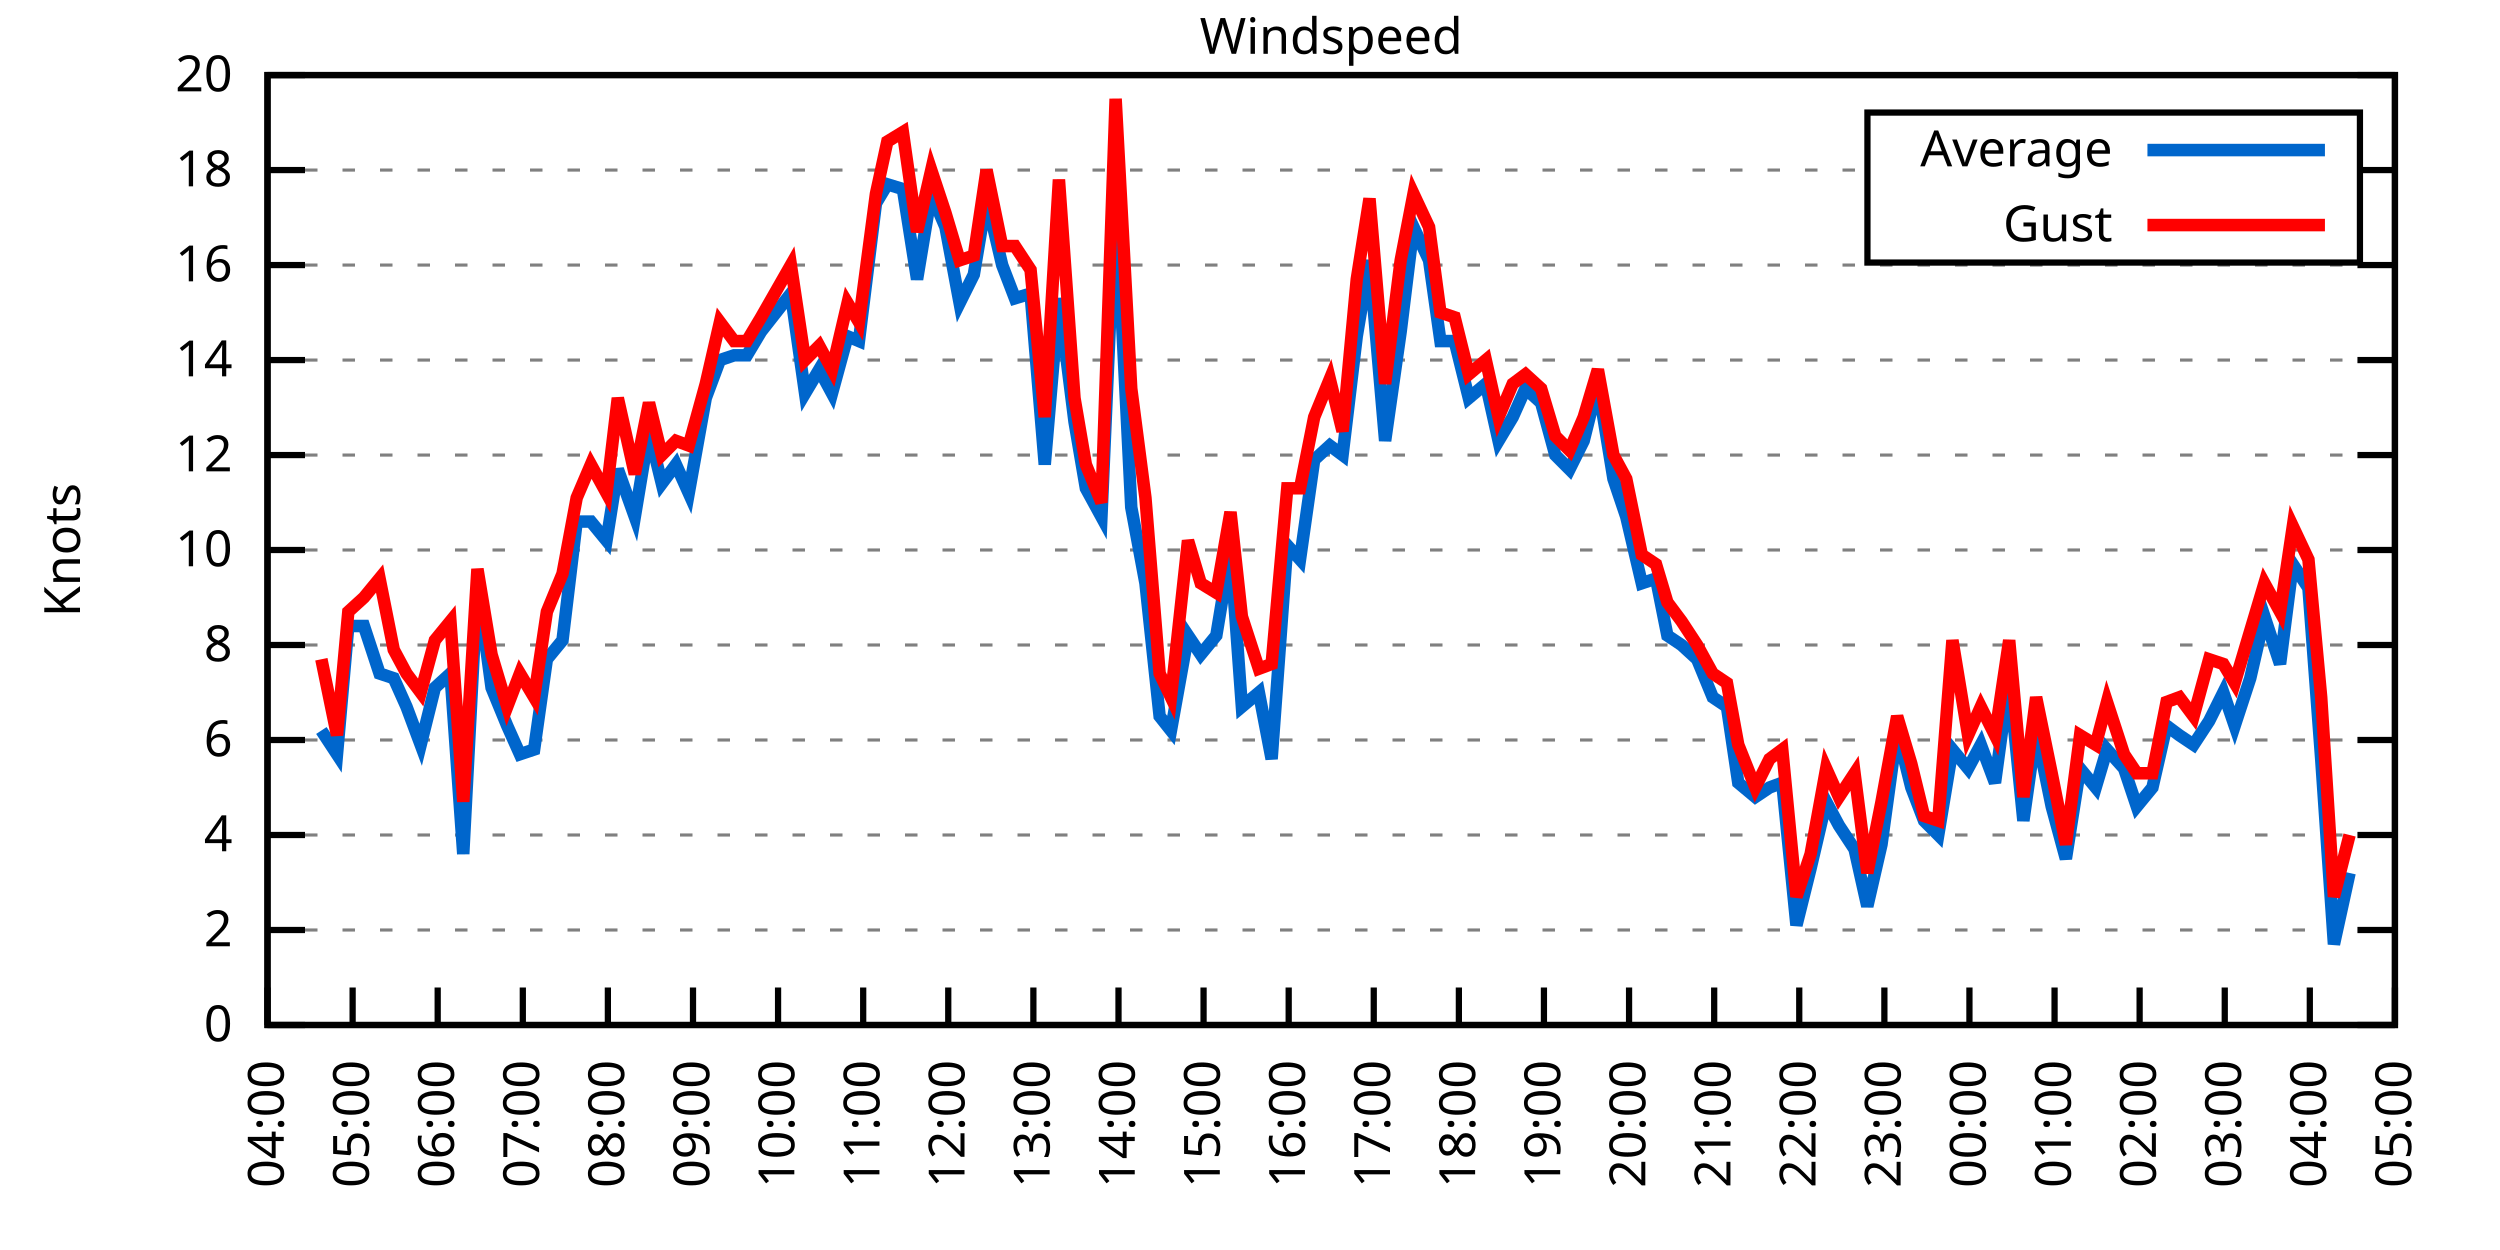
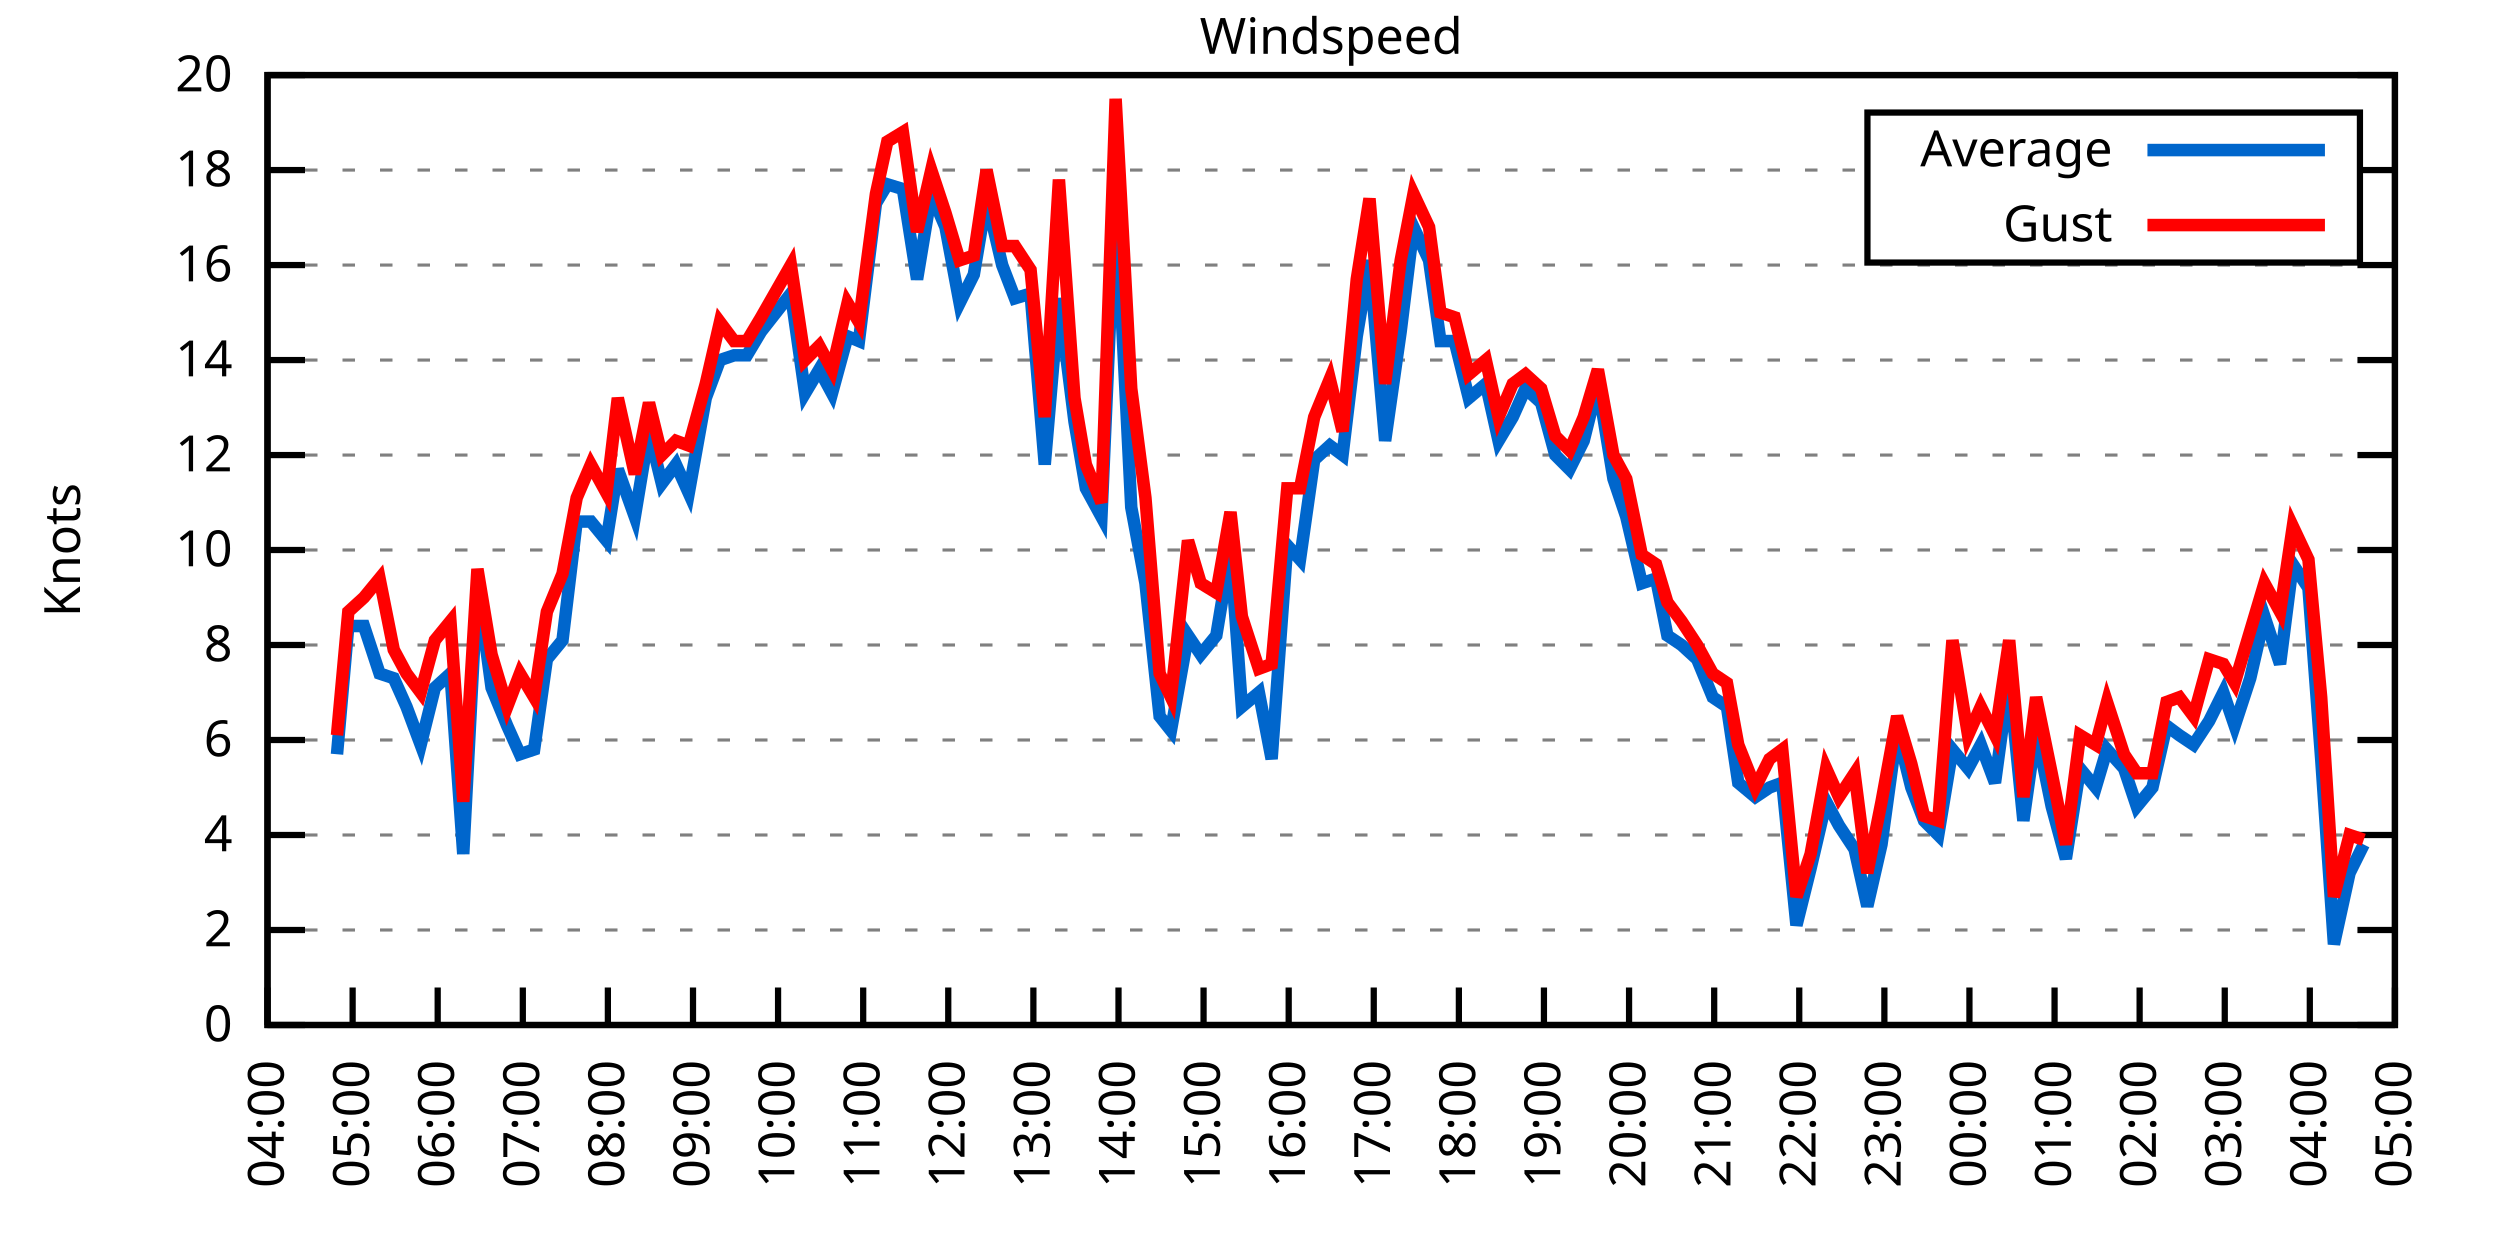
<svg xmlns="http://www.w3.org/2000/svg" xmlns:xlink="http://www.w3.org/1999/xlink" width="400" height="200" viewBox="0 0 400 200">
  <g id="gnuplot_canvas">
    <rect x="0" y="0" width="400" height="200" fill="none" />
    <defs>
      <circle id="gpDot" r="0.5" stroke-width="0.5" stroke="currentColor" />
      <path id="gpPt0" stroke-width="0.333" stroke="currentColor" d="M-1,0 h2 M0,-1 v2" />
      <path id="gpPt1" stroke-width="0.333" stroke="currentColor" d="M-1,-1 L1,1 M1,-1 L-1,1" />
      <path id="gpPt2" stroke-width="0.333" stroke="currentColor" d="M-1,0 L1,0 M0,-1 L0,1 M-1,-1 L1,1 M-1,1 L1,-1" />
      <rect id="gpPt3" stroke-width="0.333" stroke="currentColor" x="-1" y="-1" width="2" height="2" />
      <rect id="gpPt4" stroke-width="0.333" stroke="currentColor" fill="currentColor" x="-1" y="-1" width="2" height="2" />
      <circle id="gpPt5" stroke-width="0.333" stroke="currentColor" cx="0" cy="0" r="1" />
      <use xlink:href="#gpPt5" id="gpPt6" fill="currentColor" stroke="none" />
      <path id="gpPt7" stroke-width="0.333" stroke="currentColor" d="M0,-1.33 L-1.33,0.67 L1.33,0.67 z" />
      <use xlink:href="#gpPt7" id="gpPt8" fill="currentColor" stroke="none" />
      <use xlink:href="#gpPt7" id="gpPt9" stroke="currentColor" transform="rotate(180)" />
      <use xlink:href="#gpPt9" id="gpPt10" fill="currentColor" stroke="none" />
      <use xlink:href="#gpPt3" id="gpPt11" stroke="currentColor" transform="rotate(45)" />
      <use xlink:href="#gpPt11" id="gpPt12" fill="currentColor" stroke="none" />
      <path id="gpPt13" stroke-width="0.333" stroke="currentColor" d="M0,1.330 L1.265,0.411 L0.782,-1.067 L-0.782,-1.076 L-1.265,0.411 z" />
      <use xlink:href="#gpPt13" id="gpPt14" fill="currentColor" stroke="none" />
      <filter id="textbox" filterUnits="objectBoundingBox" x="0" y="0" height="1" width="1">
        <feFlood flood-color="white" flood-opacity="1" result="bgnd" />
        <feComposite in="SourceGraphic" in2="bgnd" operator="atop" />
      </filter>
      <filter id="greybox" filterUnits="objectBoundingBox" x="0" y="0" height="1" width="1">
        <feFlood flood-color="lightgrey" flood-opacity="1" result="grey" />
        <feComposite in="SourceGraphic" in2="grey" operator="atop" />
      </filter>
    </defs>
    <g fill="none" color="white" stroke="currentColor" stroke-width="1.00" stroke-linecap="butt" stroke-linejoin="miter">
</g>
    <g fill="none" color="black" stroke="currentColor" stroke-width="1.00" stroke-linecap="butt" stroke-linejoin="miter">
      <g stroke="none" shape-rendering="crispEdges">
        <polygon fill="rgb(255, 255, 255)" points="42.80,164.00 383.18,164.00 383.18,12.02 42.80,12.02 " />
      </g>
    </g>
    <g fill="none" color="black" stroke="currentColor" stroke-width="1.00" stroke-linecap="butt" stroke-linejoin="miter">
</g>
    <g fill="none" color="black" stroke="black" stroke-width="0.50" stroke-linecap="butt" stroke-linejoin="miter">
</g>
    <g fill="none" color="gray" stroke="currentColor" stroke-width="0.50" stroke-linecap="butt" stroke-linejoin="miter">
      <path stroke="gray" stroke-dasharray="2,4" class="gridline" d="M42.80,164.00 L383.19,164.00  " />
    </g>
    <g fill="none" color="gray" stroke="gray" stroke-width="1.00" stroke-linecap="butt" stroke-linejoin="miter">
</g>
    <g fill="none" color="black" stroke="currentColor" stroke-width="1.00" stroke-linecap="butt" stroke-linejoin="miter">
      <path stroke="black" d="M42.80,164.00 L48.80,164.00 M383.19,164.00 L377.19,164.00  " />
      <g transform="translate(37.20,166.60)" stroke="none" fill="black" font-family="Sans" font-size="8.00" text-anchor="end">
        <text>
          <tspan font-family="Sans"> 0</tspan>
        </text>
      </g>
    </g>
    <g fill="none" color="black" stroke="currentColor" stroke-width="1.00" stroke-linecap="butt" stroke-linejoin="miter">
</g>
    <g fill="none" color="black" stroke="black" stroke-width="0.50" stroke-linecap="butt" stroke-linejoin="miter">
</g>
    <g fill="none" color="gray" stroke="currentColor" stroke-width="0.50" stroke-linecap="butt" stroke-linejoin="miter">
      <path stroke="gray" stroke-dasharray="2,4" class="gridline" d="M42.80,148.80 L383.19,148.80  " />
    </g>
    <g fill="none" color="gray" stroke="gray" stroke-width="1.00" stroke-linecap="butt" stroke-linejoin="miter">
</g>
    <g fill="none" color="black" stroke="currentColor" stroke-width="1.00" stroke-linecap="butt" stroke-linejoin="miter">
      <path stroke="black" d="M42.80,148.80 L48.80,148.80 M383.19,148.80 L377.19,148.80  " />
      <g transform="translate(37.20,151.40)" stroke="none" fill="black" font-family="Sans" font-size="8.00" text-anchor="end">
        <text>
          <tspan font-family="Sans"> 2</tspan>
        </text>
      </g>
    </g>
    <g fill="none" color="black" stroke="currentColor" stroke-width="1.00" stroke-linecap="butt" stroke-linejoin="miter">
</g>
    <g fill="none" color="black" stroke="black" stroke-width="0.50" stroke-linecap="butt" stroke-linejoin="miter">
</g>
    <g fill="none" color="gray" stroke="currentColor" stroke-width="0.50" stroke-linecap="butt" stroke-linejoin="miter">
      <path stroke="gray" stroke-dasharray="2,4" class="gridline" d="M42.80,133.60 L383.19,133.60  " />
    </g>
    <g fill="none" color="gray" stroke="gray" stroke-width="1.00" stroke-linecap="butt" stroke-linejoin="miter">
</g>
    <g fill="none" color="black" stroke="currentColor" stroke-width="1.00" stroke-linecap="butt" stroke-linejoin="miter">
      <path stroke="black" d="M42.80,133.60 L48.80,133.60 M383.19,133.60 L377.19,133.60  " />
      <g transform="translate(37.20,136.20)" stroke="none" fill="black" font-family="Sans" font-size="8.00" text-anchor="end">
        <text>
          <tspan font-family="Sans"> 4</tspan>
        </text>
      </g>
    </g>
    <g fill="none" color="black" stroke="currentColor" stroke-width="1.00" stroke-linecap="butt" stroke-linejoin="miter">
</g>
    <g fill="none" color="black" stroke="black" stroke-width="0.50" stroke-linecap="butt" stroke-linejoin="miter">
</g>
    <g fill="none" color="gray" stroke="currentColor" stroke-width="0.50" stroke-linecap="butt" stroke-linejoin="miter">
      <path stroke="gray" stroke-dasharray="2,4" class="gridline" d="M42.80,118.40 L383.19,118.40  " />
    </g>
    <g fill="none" color="gray" stroke="gray" stroke-width="1.00" stroke-linecap="butt" stroke-linejoin="miter">
</g>
    <g fill="none" color="black" stroke="currentColor" stroke-width="1.00" stroke-linecap="butt" stroke-linejoin="miter">
      <path stroke="black" d="M42.80,118.40 L48.80,118.40 M383.19,118.40 L377.19,118.40  " />
      <g transform="translate(37.20,121.00)" stroke="none" fill="black" font-family="Sans" font-size="8.00" text-anchor="end">
        <text>
          <tspan font-family="Sans"> 6</tspan>
        </text>
      </g>
    </g>
    <g fill="none" color="black" stroke="currentColor" stroke-width="1.00" stroke-linecap="butt" stroke-linejoin="miter">
</g>
    <g fill="none" color="black" stroke="black" stroke-width="0.50" stroke-linecap="butt" stroke-linejoin="miter">
</g>
    <g fill="none" color="gray" stroke="currentColor" stroke-width="0.50" stroke-linecap="butt" stroke-linejoin="miter">
      <path stroke="gray" stroke-dasharray="2,4" class="gridline" d="M42.80,103.20 L383.19,103.20  " />
    </g>
    <g fill="none" color="gray" stroke="gray" stroke-width="1.00" stroke-linecap="butt" stroke-linejoin="miter">
</g>
    <g fill="none" color="black" stroke="currentColor" stroke-width="1.00" stroke-linecap="butt" stroke-linejoin="miter">
      <path stroke="black" d="M42.80,103.20 L48.80,103.20 M383.19,103.20 L377.19,103.20  " />
      <g transform="translate(37.20,105.80)" stroke="none" fill="black" font-family="Sans" font-size="8.00" text-anchor="end">
        <text>
          <tspan font-family="Sans"> 8</tspan>
        </text>
      </g>
    </g>
    <g fill="none" color="black" stroke="currentColor" stroke-width="1.00" stroke-linecap="butt" stroke-linejoin="miter">
</g>
    <g fill="none" color="black" stroke="black" stroke-width="0.50" stroke-linecap="butt" stroke-linejoin="miter">
</g>
    <g fill="none" color="gray" stroke="currentColor" stroke-width="0.50" stroke-linecap="butt" stroke-linejoin="miter">
      <path stroke="gray" stroke-dasharray="2,4" class="gridline" d="M42.80,88.00 L383.19,88.00  " />
    </g>
    <g fill="none" color="gray" stroke="gray" stroke-width="1.00" stroke-linecap="butt" stroke-linejoin="miter">
</g>
    <g fill="none" color="black" stroke="currentColor" stroke-width="1.00" stroke-linecap="butt" stroke-linejoin="miter">
      <path stroke="black" d="M42.80,88.00 L48.80,88.00 M383.19,88.00 L377.19,88.00  " />
      <g transform="translate(37.20,90.60)" stroke="none" fill="black" font-family="Sans" font-size="8.00" text-anchor="end">
        <text>
          <tspan font-family="Sans"> 10</tspan>
        </text>
      </g>
    </g>
    <g fill="none" color="black" stroke="currentColor" stroke-width="1.00" stroke-linecap="butt" stroke-linejoin="miter">
</g>
    <g fill="none" color="black" stroke="black" stroke-width="0.50" stroke-linecap="butt" stroke-linejoin="miter">
</g>
    <g fill="none" color="gray" stroke="currentColor" stroke-width="0.50" stroke-linecap="butt" stroke-linejoin="miter">
      <path stroke="gray" stroke-dasharray="2,4" class="gridline" d="M42.80,72.81 L383.19,72.81  " />
    </g>
    <g fill="none" color="gray" stroke="gray" stroke-width="1.00" stroke-linecap="butt" stroke-linejoin="miter">
</g>
    <g fill="none" color="black" stroke="currentColor" stroke-width="1.00" stroke-linecap="butt" stroke-linejoin="miter">
      <path stroke="black" d="M42.80,72.81 L48.80,72.81 M383.19,72.81 L377.19,72.81  " />
      <g transform="translate(37.20,75.41)" stroke="none" fill="black" font-family="Sans" font-size="8.00" text-anchor="end">
        <text>
          <tspan font-family="Sans"> 12</tspan>
        </text>
      </g>
    </g>
    <g fill="none" color="black" stroke="currentColor" stroke-width="1.00" stroke-linecap="butt" stroke-linejoin="miter">
</g>
    <g fill="none" color="black" stroke="black" stroke-width="0.50" stroke-linecap="butt" stroke-linejoin="miter">
</g>
    <g fill="none" color="gray" stroke="currentColor" stroke-width="0.50" stroke-linecap="butt" stroke-linejoin="miter">
      <path stroke="gray" stroke-dasharray="2,4" class="gridline" d="M42.80,57.61 L383.19,57.61  " />
    </g>
    <g fill="none" color="gray" stroke="gray" stroke-width="1.00" stroke-linecap="butt" stroke-linejoin="miter">
</g>
    <g fill="none" color="black" stroke="currentColor" stroke-width="1.00" stroke-linecap="butt" stroke-linejoin="miter">
      <path stroke="black" d="M42.80,57.61 L48.80,57.61 M383.19,57.61 L377.19,57.61  " />
      <g transform="translate(37.20,60.21)" stroke="none" fill="black" font-family="Sans" font-size="8.00" text-anchor="end">
        <text>
          <tspan font-family="Sans"> 14</tspan>
        </text>
      </g>
    </g>
    <g fill="none" color="black" stroke="currentColor" stroke-width="1.00" stroke-linecap="butt" stroke-linejoin="miter">
</g>
    <g fill="none" color="black" stroke="black" stroke-width="0.50" stroke-linecap="butt" stroke-linejoin="miter">
</g>
    <g fill="none" color="gray" stroke="currentColor" stroke-width="0.50" stroke-linecap="butt" stroke-linejoin="miter">
      <path stroke="gray" stroke-dasharray="2,4" class="gridline" d="M42.80,42.41 L383.19,42.41  " />
    </g>
    <g fill="none" color="gray" stroke="gray" stroke-width="1.00" stroke-linecap="butt" stroke-linejoin="miter">
</g>
    <g fill="none" color="black" stroke="currentColor" stroke-width="1.00" stroke-linecap="butt" stroke-linejoin="miter">
      <path stroke="black" d="M42.80,42.41 L48.80,42.41 M383.19,42.41 L377.19,42.41  " />
      <g transform="translate(37.20,45.01)" stroke="none" fill="black" font-family="Sans" font-size="8.00" text-anchor="end">
        <text>
          <tspan font-family="Sans"> 16</tspan>
        </text>
      </g>
    </g>
    <g fill="none" color="black" stroke="currentColor" stroke-width="1.00" stroke-linecap="butt" stroke-linejoin="miter">
</g>
    <g fill="none" color="black" stroke="black" stroke-width="0.50" stroke-linecap="butt" stroke-linejoin="miter">
</g>
    <g fill="none" color="gray" stroke="currentColor" stroke-width="0.50" stroke-linecap="butt" stroke-linejoin="miter">
      <path stroke="gray" stroke-dasharray="2,4" class="gridline" d="M42.80,27.21 L298.79,27.21 M377.59,27.21 L383.19,27.21  " />
    </g>
    <g fill="none" color="gray" stroke="gray" stroke-width="1.00" stroke-linecap="butt" stroke-linejoin="miter">
</g>
    <g fill="none" color="black" stroke="currentColor" stroke-width="1.00" stroke-linecap="butt" stroke-linejoin="miter">
      <path stroke="black" d="M42.80,27.21 L48.80,27.21 M383.19,27.21 L377.19,27.21  " />
      <g transform="translate(37.20,29.81)" stroke="none" fill="black" font-family="Sans" font-size="8.00" text-anchor="end">
        <text>
          <tspan font-family="Sans"> 18</tspan>
        </text>
      </g>
    </g>
    <g fill="none" color="black" stroke="currentColor" stroke-width="1.00" stroke-linecap="butt" stroke-linejoin="miter">
</g>
    <g fill="none" color="black" stroke="black" stroke-width="0.50" stroke-linecap="butt" stroke-linejoin="miter">
</g>
    <g fill="none" color="gray" stroke="currentColor" stroke-width="0.50" stroke-linecap="butt" stroke-linejoin="miter">
      <path stroke="gray" stroke-dasharray="2,4" class="gridline" d="M42.80,12.01 L383.19,12.01  " />
    </g>
    <g fill="none" color="gray" stroke="gray" stroke-width="1.00" stroke-linecap="butt" stroke-linejoin="miter">
</g>
    <g fill="none" color="black" stroke="currentColor" stroke-width="1.00" stroke-linecap="butt" stroke-linejoin="miter">
      <path stroke="black" d="M42.80,12.01 L48.80,12.01 M383.19,12.01 L377.19,12.01  " />
      <g transform="translate(37.20,14.61)" stroke="none" fill="black" font-family="Sans" font-size="8.00" text-anchor="end">
        <text>
          <tspan font-family="Sans"> 20</tspan>
        </text>
      </g>
    </g>
    <g fill="none" color="black" stroke="currentColor" stroke-width="1.00" stroke-linecap="butt" stroke-linejoin="miter">
      <path stroke="black" d="M42.80,164.00 L42.80,158.00  " />
      <g transform="translate(45.40,169.60) rotate(270.00)" stroke="none" fill="black" font-family="Sans" font-size="8.00" text-anchor="end">
        <text>
          <tspan font-family="Sans">04:00</tspan>
        </text>
      </g>
    </g>
    <g fill="none" color="black" stroke="currentColor" stroke-width="1.00" stroke-linecap="butt" stroke-linejoin="miter">
      <path stroke="black" d="M56.42,164.00 L56.42,158.00  " />
      <g transform="translate(59.02,169.60) rotate(270.00)" stroke="none" fill="black" font-family="Sans" font-size="8.00" text-anchor="end">
        <text>
          <tspan font-family="Sans">05:00</tspan>
        </text>
      </g>
    </g>
    <g fill="none" color="black" stroke="currentColor" stroke-width="1.00" stroke-linecap="butt" stroke-linejoin="miter">
      <path stroke="black" d="M70.03,164.00 L70.03,158.00  " />
      <g transform="translate(72.63,169.60) rotate(270.00)" stroke="none" fill="black" font-family="Sans" font-size="8.00" text-anchor="end">
        <text>
          <tspan font-family="Sans">06:00</tspan>
        </text>
      </g>
    </g>
    <g fill="none" color="black" stroke="currentColor" stroke-width="1.00" stroke-linecap="butt" stroke-linejoin="miter">
      <path stroke="black" d="M83.65,164.00 L83.65,158.00  " />
      <g transform="translate(86.25,169.60) rotate(270.00)" stroke="none" fill="black" font-family="Sans" font-size="8.00" text-anchor="end">
        <text>
          <tspan font-family="Sans">07:00</tspan>
        </text>
      </g>
    </g>
    <g fill="none" color="black" stroke="currentColor" stroke-width="1.00" stroke-linecap="butt" stroke-linejoin="miter">
      <path stroke="black" d="M97.26,164.00 L97.26,158.00  " />
      <g transform="translate(99.86,169.60) rotate(270.00)" stroke="none" fill="black" font-family="Sans" font-size="8.00" text-anchor="end">
        <text>
          <tspan font-family="Sans">08:00</tspan>
        </text>
      </g>
    </g>
    <g fill="none" color="black" stroke="currentColor" stroke-width="1.00" stroke-linecap="butt" stroke-linejoin="miter">
      <path stroke="black" d="M110.88,164.00 L110.88,158.00  " />
      <g transform="translate(113.48,169.60) rotate(270.00)" stroke="none" fill="black" font-family="Sans" font-size="8.00" text-anchor="end">
        <text>
          <tspan font-family="Sans">09:00</tspan>
        </text>
      </g>
    </g>
    <g fill="none" color="black" stroke="currentColor" stroke-width="1.00" stroke-linecap="butt" stroke-linejoin="miter">
      <path stroke="black" d="M124.49,164.00 L124.49,158.00  " />
      <g transform="translate(127.09,169.60) rotate(270.00)" stroke="none" fill="black" font-family="Sans" font-size="8.00" text-anchor="end">
        <text>
          <tspan font-family="Sans">10:00</tspan>
        </text>
      </g>
    </g>
    <g fill="none" color="black" stroke="currentColor" stroke-width="1.00" stroke-linecap="butt" stroke-linejoin="miter">
      <path stroke="black" d="M138.11,164.00 L138.11,158.00  " />
      <g transform="translate(140.71,169.60) rotate(270.00)" stroke="none" fill="black" font-family="Sans" font-size="8.00" text-anchor="end">
        <text>
          <tspan font-family="Sans">11:00</tspan>
        </text>
      </g>
    </g>
    <g fill="none" color="black" stroke="currentColor" stroke-width="1.00" stroke-linecap="butt" stroke-linejoin="miter">
      <path stroke="black" d="M151.72,164.00 L151.72,158.00  " />
      <g transform="translate(154.32,169.60) rotate(270.00)" stroke="none" fill="black" font-family="Sans" font-size="8.00" text-anchor="end">
        <text>
          <tspan font-family="Sans">12:00</tspan>
        </text>
      </g>
    </g>
    <g fill="none" color="black" stroke="currentColor" stroke-width="1.00" stroke-linecap="butt" stroke-linejoin="miter">
      <path stroke="black" d="M165.34,164.00 L165.34,158.00  " />
      <g transform="translate(167.94,169.60) rotate(270.00)" stroke="none" fill="black" font-family="Sans" font-size="8.00" text-anchor="end">
        <text>
          <tspan font-family="Sans">13:00</tspan>
        </text>
      </g>
    </g>
    <g fill="none" color="black" stroke="currentColor" stroke-width="1.00" stroke-linecap="butt" stroke-linejoin="miter">
      <path stroke="black" d="M178.96,164.00 L178.96,158.00  " />
      <g transform="translate(181.56,169.60) rotate(270.00)" stroke="none" fill="black" font-family="Sans" font-size="8.00" text-anchor="end">
        <text>
          <tspan font-family="Sans">14:00</tspan>
        </text>
      </g>
    </g>
    <g fill="none" color="black" stroke="currentColor" stroke-width="1.00" stroke-linecap="butt" stroke-linejoin="miter">
      <path stroke="black" d="M192.57,164.00 L192.57,158.00  " />
      <g transform="translate(195.17,169.60) rotate(270.00)" stroke="none" fill="black" font-family="Sans" font-size="8.00" text-anchor="end">
        <text>
          <tspan font-family="Sans">15:00</tspan>
        </text>
      </g>
    </g>
    <g fill="none" color="black" stroke="currentColor" stroke-width="1.00" stroke-linecap="butt" stroke-linejoin="miter">
      <path stroke="black" d="M206.19,164.00 L206.19,158.00  " />
      <g transform="translate(208.79,169.60) rotate(270.00)" stroke="none" fill="black" font-family="Sans" font-size="8.00" text-anchor="end">
        <text>
          <tspan font-family="Sans">16:00</tspan>
        </text>
      </g>
    </g>
    <g fill="none" color="black" stroke="currentColor" stroke-width="1.00" stroke-linecap="butt" stroke-linejoin="miter">
      <path stroke="black" d="M219.80,164.00 L219.80,158.00  " />
      <g transform="translate(222.40,169.60) rotate(270.00)" stroke="none" fill="black" font-family="Sans" font-size="8.00" text-anchor="end">
        <text>
          <tspan font-family="Sans">17:00</tspan>
        </text>
      </g>
    </g>
    <g fill="none" color="black" stroke="currentColor" stroke-width="1.00" stroke-linecap="butt" stroke-linejoin="miter">
      <path stroke="black" d="M233.42,164.00 L233.42,158.00  " />
      <g transform="translate(236.02,169.60) rotate(270.00)" stroke="none" fill="black" font-family="Sans" font-size="8.00" text-anchor="end">
        <text>
          <tspan font-family="Sans">18:00</tspan>
        </text>
      </g>
    </g>
    <g fill="none" color="black" stroke="currentColor" stroke-width="1.00" stroke-linecap="butt" stroke-linejoin="miter">
      <path stroke="black" d="M247.03,164.00 L247.03,158.00  " />
      <g transform="translate(249.63,169.60) rotate(270.00)" stroke="none" fill="black" font-family="Sans" font-size="8.00" text-anchor="end">
        <text>
          <tspan font-family="Sans">19:00</tspan>
        </text>
      </g>
    </g>
    <g fill="none" color="black" stroke="currentColor" stroke-width="1.00" stroke-linecap="butt" stroke-linejoin="miter">
      <path stroke="black" d="M260.65,164.00 L260.65,158.00  " />
      <g transform="translate(263.25,169.60) rotate(270.00)" stroke="none" fill="black" font-family="Sans" font-size="8.00" text-anchor="end">
        <text>
          <tspan font-family="Sans">20:00</tspan>
        </text>
      </g>
    </g>
    <g fill="none" color="black" stroke="currentColor" stroke-width="1.00" stroke-linecap="butt" stroke-linejoin="miter">
      <path stroke="black" d="M274.27,164.00 L274.27,158.00  " />
      <g transform="translate(276.87,169.60) rotate(270.00)" stroke="none" fill="black" font-family="Sans" font-size="8.00" text-anchor="end">
        <text>
          <tspan font-family="Sans">21:00</tspan>
        </text>
      </g>
    </g>
    <g fill="none" color="black" stroke="currentColor" stroke-width="1.00" stroke-linecap="butt" stroke-linejoin="miter">
      <path stroke="black" d="M287.88,164.00 L287.88,158.00  " />
      <g transform="translate(290.48,169.60) rotate(270.00)" stroke="none" fill="black" font-family="Sans" font-size="8.00" text-anchor="end">
        <text>
          <tspan font-family="Sans">22:00</tspan>
        </text>
      </g>
    </g>
    <g fill="none" color="black" stroke="currentColor" stroke-width="1.00" stroke-linecap="butt" stroke-linejoin="miter">
      <path stroke="black" d="M301.50,164.00 L301.50,158.00  " />
      <g transform="translate(304.10,169.60) rotate(270.00)" stroke="none" fill="black" font-family="Sans" font-size="8.00" text-anchor="end">
        <text>
          <tspan font-family="Sans">23:00</tspan>
        </text>
      </g>
    </g>
    <g fill="none" color="black" stroke="currentColor" stroke-width="1.00" stroke-linecap="butt" stroke-linejoin="miter">
      <path stroke="black" d="M315.11,164.00 L315.11,158.00  " />
      <g transform="translate(317.71,169.60) rotate(270.00)" stroke="none" fill="black" font-family="Sans" font-size="8.00" text-anchor="end">
        <text>
          <tspan font-family="Sans">00:00</tspan>
        </text>
      </g>
    </g>
    <g fill="none" color="black" stroke="currentColor" stroke-width="1.00" stroke-linecap="butt" stroke-linejoin="miter">
      <path stroke="black" d="M328.73,164.00 L328.73,158.00  " />
      <g transform="translate(331.33,169.60) rotate(270.00)" stroke="none" fill="black" font-family="Sans" font-size="8.00" text-anchor="end">
        <text>
          <tspan font-family="Sans">01:00</tspan>
        </text>
      </g>
    </g>
    <g fill="none" color="black" stroke="currentColor" stroke-width="1.00" stroke-linecap="butt" stroke-linejoin="miter">
      <path stroke="black" d="M342.34,164.00 L342.34,158.00  " />
      <g transform="translate(344.94,169.60) rotate(270.00)" stroke="none" fill="black" font-family="Sans" font-size="8.00" text-anchor="end">
        <text>
          <tspan font-family="Sans">02:00</tspan>
        </text>
      </g>
    </g>
    <g fill="none" color="black" stroke="currentColor" stroke-width="1.00" stroke-linecap="butt" stroke-linejoin="miter">
      <path stroke="black" d="M355.96,164.00 L355.96,158.00  " />
      <g transform="translate(358.56,169.60) rotate(270.00)" stroke="none" fill="black" font-family="Sans" font-size="8.00" text-anchor="end">
        <text>
          <tspan font-family="Sans">03:00</tspan>
        </text>
      </g>
    </g>
    <g fill="none" color="black" stroke="currentColor" stroke-width="1.00" stroke-linecap="butt" stroke-linejoin="miter">
      <path stroke="black" d="M369.57,164.00 L369.57,158.00  " />
      <g transform="translate(372.17,169.60) rotate(270.00)" stroke="none" fill="black" font-family="Sans" font-size="8.00" text-anchor="end">
        <text>
          <tspan font-family="Sans">04:00</tspan>
        </text>
      </g>
    </g>
    <g fill="none" color="black" stroke="currentColor" stroke-width="1.00" stroke-linecap="butt" stroke-linejoin="miter">
      <path stroke="black" d="M383.19,164.00 L383.19,158.00  " />
      <g transform="translate(385.79,169.60) rotate(270.00)" stroke="none" fill="black" font-family="Sans" font-size="8.00" text-anchor="end">
        <text>
          <tspan font-family="Sans">05:00</tspan>
        </text>
      </g>
    </g>
    <g fill="none" color="black" stroke="currentColor" stroke-width="1.00" stroke-linecap="butt" stroke-linejoin="miter">
</g>
    <g fill="none" color="black" stroke="currentColor" stroke-width="1.00" stroke-linecap="butt" stroke-linejoin="miter">
      <path stroke="black" d="M42.80,12.01 L42.80,164.00 L383.19,164.00 L383.19,12.01 L42.80,12.01 Z  " />
    </g>
    <g fill="none" color="black" stroke="currentColor" stroke-width="1.00" stroke-linecap="butt" stroke-linejoin="miter">
</g>
    <g fill="none" color="black" stroke="currentColor" stroke-width="1.00" stroke-linecap="butt" stroke-linejoin="miter">
      <path stroke="black" d="M298.79,42.01 L298.79,18.01 L377.59,18.01 L377.59,42.01 L298.79,42.01 Z  " />
    </g>
    <g id="Windspeed_plot_1">
      <g fill="none" color="white" stroke="black" stroke-width="2.00" stroke-linecap="butt" stroke-linejoin="miter">
</g>
      <g fill="none" color="black" stroke="currentColor" stroke-width="2.00" stroke-linecap="butt" stroke-linejoin="miter">
        <g transform="translate(337.99,26.61)" stroke="none" fill="black" font-family="Sans" font-size="8.00" text-anchor="end">
          <text>
            <tspan font-family="Sans">Average</tspan>
          </text>
        </g>
      </g>
      <g fill="none" color="black" stroke="currentColor" stroke-width="2.00" stroke-linecap="butt" stroke-linejoin="miter">
-         <path stroke="rgb(  0, 102, 204)" d="M343.59,24.01 L371.99,24.01 M51.42,116.88 L53.92,120.68 L55.73,100.16 L58.23,100.16 L60.73,107.76 L63.00,108.52   L65.04,113.08 L67.31,119.16 L69.58,110.04 L72.07,107.76 L74.12,136.64 L76.39,93.32 L78.65,110.04 L81.15,116.12   L83.19,120.68 L85.46,119.92 L87.50,105.48 L90.00,102.44 L92.27,83.45 L94.54,83.45 L97.04,86.49 L98.85,75.09   L101.57,82.69 L103.84,69.01 L105.89,77.37 L108.15,74.33 L110.20,78.89 L112.92,63.69 L115.19,57.61 L117.46,56.85   L119.50,56.85 L121.77,53.05 L126.54,46.97 L128.81,62.93 L131.07,59.13 L133.12,62.93 L135.61,53.81 L137.43,54.57   L140.15,32.53 L141.97,29.49 L144.46,30.25 L146.73,44.69 L149.00,31.01 L151.27,36.33 L153.54,48.49 L155.81,43.93   L157.85,31.77 L160.35,42.41 L162.39,47.73 L164.89,46.97 L167.16,74.33 L169.43,47.73 L171.92,67.49 L173.74,78.13   L176.23,82.69 L178.50,31.01 L181.00,81.17 L183.27,93.32 L185.54,114.60 L187.35,116.88 L190.08,101.68 L192.12,104.72   L194.61,101.68 L196.88,88.00 L198.70,113.08 L201.42,110.80 L203.46,121.44 L205.96,87.25 L208.00,89.52 L210.27,73.57   L212.77,71.29 L214.81,72.81 L217.08,53.81 L219.12,41.65 L221.62,70.53 L224.11,53.05 L226.16,36.33 L228.65,41.65   L230.47,54.57 L232.74,54.57 L235.01,63.69 L237.73,61.41 L239.77,70.53 L242.04,66.73 L244.08,62.17 L246.58,64.45   L248.85,72.81 L251.12,75.09 L253.39,70.53 L255.66,61.41 L258.15,76.61 L260.20,82.69 L262.69,93.32 L264.96,92.56   L266.78,101.68 L269.05,103.20 L271.54,105.48 L274.04,111.56 L276.31,113.08 L278.12,125.24 L280.85,127.52 L283.12,126.00   L285.16,125.24 L287.43,148.04 L289.70,138.92 L292.19,128.28 L294.23,132.08 L296.73,135.88 L298.77,145.00 L301.04,135.12   L303.54,116.88 L305.81,126.00 L307.85,131.32 L310.12,133.60 L312.39,119.92 L314.89,122.96 L316.93,119.16 L319.20,125.24   L321.47,108.52 L323.74,131.32 L325.78,116.88 L328.27,129.04 L330.54,137.40 L332.81,122.96 L335.31,126.00 L337.12,119.92   L339.85,122.96 L341.89,129.04 L344.39,126.00 L346.65,116.12 L348.70,117.64 L350.97,119.16 L353.46,115.36 L355.73,110.80   L357.55,116.12 L360.04,108.52 L362.31,98.64 L364.81,106.24 L366.85,90.28 L369.35,94.08 L371.39,121.44 L373.43,151.08   L375.93,139.68  " />
+         <path stroke="rgb(  0, 102, 204)" d="M343.59,24.01 L371.99,24.01 M53.92,120.68 L55.73,100.16 L58.23,100.16 L60.73,107.76 L63.00,108.52 L65.04,113.08   L67.31,119.16 L69.58,110.04 L72.07,107.76 L74.12,136.64 L76.39,93.32 L78.65,110.04 L81.15,116.12 L83.19,120.68   L85.46,119.92 L87.50,105.48 L90.00,102.44 L92.27,83.45 L94.54,83.45 L97.04,86.49 L98.85,75.09 L101.57,82.69   L103.84,69.01 L105.89,77.37 L108.15,74.33 L110.20,78.89 L112.92,63.69 L115.19,57.61 L117.46,56.85 L119.50,56.85   L121.77,53.05 L126.54,46.97 L128.81,62.93 L131.07,59.13 L133.12,62.93 L135.61,53.81 L137.43,54.57 L140.15,32.53   L141.97,29.49 L144.46,30.25 L146.73,44.69 L149.00,31.01 L151.27,36.33 L153.54,48.49 L155.81,43.93 L157.85,31.77   L160.35,42.41 L162.39,47.73 L164.89,46.97 L167.16,74.33 L169.43,47.73 L171.92,67.49 L173.74,78.13 L176.23,82.69   L178.50,31.01 L181.00,81.17 L183.27,93.32 L185.54,114.60 L187.35,116.88 L190.08,101.68 L192.12,104.72 L194.61,101.68   L196.88,88.00 L198.70,113.08 L201.42,110.80 L203.46,121.44 L205.96,87.25 L208.00,89.52 L210.27,73.57 L212.77,71.29   L214.81,72.81 L217.08,53.81 L219.12,41.65 L221.62,70.53 L224.11,53.05 L226.16,36.33 L228.65,41.65 L230.47,54.57   L232.74,54.57 L235.01,63.69 L237.73,61.41 L239.77,70.53 L242.04,66.73 L244.08,62.17 L246.58,64.45 L248.85,72.81   L251.12,75.09 L253.39,70.53 L255.66,61.41 L258.15,76.61 L260.20,82.69 L262.69,93.32 L264.96,92.56 L266.78,101.68   L269.05,103.20 L271.54,105.48 L274.04,111.56 L276.31,113.08 L278.12,125.24 L280.85,127.52 L283.12,126.00 L285.16,125.24   L287.43,148.04 L289.70,138.92 L292.19,128.28 L294.23,132.08 L296.73,135.88 L298.77,145.00 L301.04,135.12 L303.54,116.88   L305.81,126.00 L307.85,131.32 L310.12,133.60 L312.39,119.92 L314.89,122.96 L316.93,119.16 L319.20,125.24 L321.47,108.52   L323.74,131.32 L325.78,116.88 L328.27,129.04 L330.54,137.40 L332.81,122.96 L335.31,126.00 L337.12,119.92 L339.85,122.96   L341.89,129.04 L344.39,126.00 L346.65,116.12 L348.70,117.64 L350.97,119.16 L353.46,115.36 L355.73,110.80 L357.55,116.12   L360.04,108.52 L362.31,98.64 L364.81,106.24 L366.85,90.28 L369.35,94.08 L371.39,121.44 L373.43,151.08 L375.93,139.68   L378.20,135.12  " />
      </g>
    </g>
    <g id="Windspeed_plot_2">
      <g fill="none" color="black" stroke="currentColor" stroke-width="2.00" stroke-linecap="butt" stroke-linejoin="miter">
        <g transform="translate(337.99,38.61)" stroke="none" fill="black" font-family="Sans" font-size="8.00" text-anchor="end">
          <text>
            <tspan font-family="Sans">Gust</tspan>
          </text>
        </g>
      </g>
      <g fill="none" color="black" stroke="currentColor" stroke-width="2.00" stroke-linecap="butt" stroke-linejoin="miter">
-         <path stroke="rgb(255,   0,   0)" d="M343.59,36.01 L371.99,36.01 M51.42,105.48 L53.92,117.64 L55.73,97.88 L58.23,95.60 L60.73,92.56 L63.00,103.96   L65.04,107.76 L67.31,110.80 L69.58,102.44 L72.07,99.40 L74.12,128.28 L76.39,91.04 L78.65,104.72 L81.15,113.08   L83.19,107.76 L85.46,111.56 L87.50,97.88 L90.00,91.80 L92.27,79.65 L94.54,74.33 L97.04,78.89 L98.85,63.69   L101.57,75.85 L103.84,64.45 L105.89,72.81 L108.15,70.53 L110.20,71.29 L112.92,61.41 L115.19,51.53 L117.46,54.57   L119.50,54.57 L121.77,50.77 L126.54,42.41 L128.81,57.61 L131.07,55.33 L133.12,59.13 L135.61,48.49 L137.43,51.53   L140.15,31.01 L141.97,22.65 L144.46,21.13 L146.73,37.09 L149.00,27.21 L151.27,34.05 L153.54,41.65 L155.81,40.89   L157.85,27.21 L160.35,39.37 L162.39,39.37 L164.89,43.17 L167.16,66.73 L169.43,28.73 L171.92,63.69 L173.74,74.33   L176.23,80.41 L178.50,15.81 L181.00,62.17 L183.27,79.65 L185.54,107.76 L187.35,111.56 L190.08,86.49 L192.12,93.32   L194.61,94.84 L196.88,81.93 L198.70,98.64 L201.42,107.00 L203.46,106.24 L205.96,78.13 L208.00,78.13 L210.27,66.73   L212.77,60.65 L214.81,69.01 L217.08,44.69 L219.12,31.77 L221.62,61.41 L224.11,41.65 L226.16,31.01 L228.65,36.33   L230.47,50.01 L232.74,50.77 L235.01,59.89 L237.73,57.61 L239.77,66.73 L242.04,61.41 L244.08,59.89 L246.58,62.17   L248.85,69.77 L251.12,72.05 L253.39,66.73 L255.66,59.13 L258.15,72.81 L260.20,76.61 L262.69,88.76 L264.96,90.28   L266.78,96.36 L269.05,99.40 L271.54,103.20 L274.04,107.76 L276.31,109.28 L278.12,119.16 L280.85,126.00 L283.12,121.44   L285.16,119.92 L287.43,143.48 L289.70,136.64 L292.19,122.96 L294.23,127.52 L296.73,123.72 L298.77,139.68 L301.04,128.28   L303.54,114.60 L305.81,122.20 L307.85,130.56 L310.12,131.32 L312.39,102.44 L314.89,117.64 L316.93,113.08 L319.20,117.64   L321.47,102.44 L323.74,127.52 L325.78,111.56 L328.27,123.72 L330.54,135.12 L332.81,117.64 L335.31,119.16 L337.12,112.32   L339.85,120.68 L341.89,123.72 L344.39,123.72 L346.65,112.32 L348.70,111.56 L350.97,114.60 L353.46,105.48 L355.73,106.24   L357.55,109.28 L360.04,100.92 L362.31,93.32 L364.81,97.88 L366.85,84.21 L369.35,89.52 L371.39,111.56 L373.43,143.48   L375.93,133.60  " />
+         <path stroke="rgb(255,   0,   0)" d="M343.59,36.01 L371.99,36.01 M53.92,117.64 L55.73,97.88 L58.23,95.60 L60.73,92.56 L63.00,103.96 L65.04,107.76   L67.31,110.80 L69.58,102.44 L72.07,99.40 L74.12,128.28 L76.39,91.04 L78.65,104.72 L81.15,113.08 L83.19,107.76   L85.46,111.56 L87.50,97.88 L90.00,91.80 L92.27,79.65 L94.54,74.33 L97.04,78.89 L98.85,63.69 L101.57,75.85   L103.84,64.45 L105.89,72.81 L108.15,70.53 L110.20,71.29 L112.92,61.41 L115.19,51.53 L117.46,54.57 L119.50,54.57   L121.77,50.77 L126.54,42.41 L128.81,57.61 L131.07,55.33 L133.12,59.13 L135.61,48.49 L137.43,51.53 L140.15,31.01   L141.97,22.65 L144.46,21.13 L146.73,37.09 L149.00,27.21 L151.27,34.05 L153.54,41.65 L155.81,40.89 L157.85,27.21   L160.35,39.37 L162.39,39.37 L164.89,43.17 L167.16,66.73 L169.43,28.73 L171.92,63.69 L173.74,74.33 L176.23,80.41   L178.50,15.81 L181.00,62.17 L183.27,79.65 L185.54,107.76 L187.35,111.56 L190.08,86.49 L192.12,93.32 L194.61,94.84   L196.88,81.93 L198.70,98.64 L201.42,107.00 L203.46,106.24 L205.96,78.13 L208.00,78.13 L210.27,66.73 L212.77,60.65   L214.81,69.01 L217.08,44.69 L219.12,31.77 L221.62,61.41 L224.11,41.65 L226.16,31.01 L228.65,36.33 L230.47,50.01   L232.74,50.77 L235.01,59.89 L237.73,57.61 L239.77,66.73 L242.04,61.41 L244.08,59.89 L246.58,62.17 L248.85,69.77   L251.12,72.05 L253.39,66.73 L255.66,59.13 L258.15,72.81 L260.20,76.61 L262.69,88.76 L264.96,90.28 L266.78,96.36   L269.05,99.40 L271.54,103.20 L274.04,107.76 L276.31,109.28 L278.12,119.16 L280.85,126.00 L283.12,121.44 L285.16,119.92   L287.43,143.48 L289.70,136.64 L292.19,122.96 L294.23,127.52 L296.73,123.72 L298.77,139.68 L301.04,128.28 L303.54,114.60   L305.81,122.20 L307.85,130.56 L310.12,131.32 L312.39,102.44 L314.89,117.64 L316.93,113.08 L319.20,117.64 L321.47,102.44   L323.74,127.52 L325.78,111.56 L328.27,123.72 L330.54,135.12 L332.81,117.64 L335.31,119.16 L337.12,112.32 L339.85,120.68   L341.89,123.72 L344.39,123.72 L346.65,112.32 L348.70,111.56 L350.97,114.60 L353.46,105.48 L355.73,106.24 L357.55,109.28   L360.04,100.92 L362.31,93.32 L364.81,97.88 L366.85,84.21 L369.35,89.52 L371.39,111.56 L373.43,143.48 L375.93,133.60   L378.20,134.36  " />
      </g>
    </g>
    <g fill="none" color="black" stroke="currentColor" stroke-width="2.00" stroke-linecap="butt" stroke-linejoin="miter">
</g>
    <g fill="none" color="black" stroke="black" stroke-width="1.00" stroke-linecap="butt" stroke-linejoin="miter">
</g>
    <g fill="none" color="black" stroke="currentColor" stroke-width="1.00" stroke-linecap="butt" stroke-linejoin="miter">
      <path stroke="black" d="M42.80,12.01 L42.80,164.00 L383.19,164.00 L383.19,12.01 L42.80,12.01 Z  " />
      <g transform="translate(12.80,88.01) rotate(270.00)" stroke="none" fill="black" font-family="Sans" font-size="8.00" text-anchor="middle">
        <text>
          <tspan font-family="Sans">Knots</tspan>
        </text>
      </g>
    </g>
    <g fill="none" color="black" stroke="currentColor" stroke-width="1.00" stroke-linecap="butt" stroke-linejoin="miter">
</g>
    <g fill="none" color="black" stroke="currentColor" stroke-width="1.00" stroke-linecap="butt" stroke-linejoin="miter">
      <g transform="translate(212.99,8.61)" stroke="none" fill="black" font-family="Sans" font-size="8.00" text-anchor="middle">
        <text>
          <tspan font-family="Sans">Windspeed</tspan>
        </text>
      </g>
    </g>
    <g fill="none" color="black" stroke="currentColor" stroke-width="1.00" stroke-linecap="butt" stroke-linejoin="miter">
</g>
  </g>
</svg>
